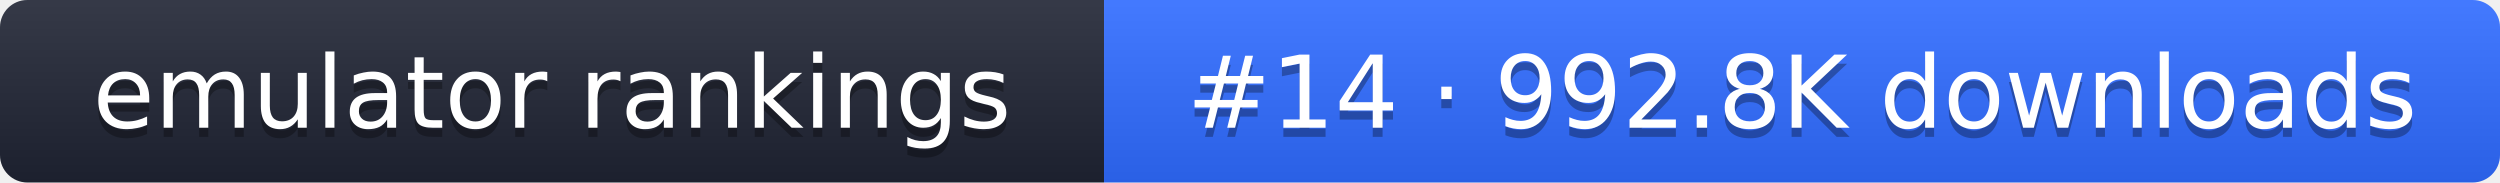
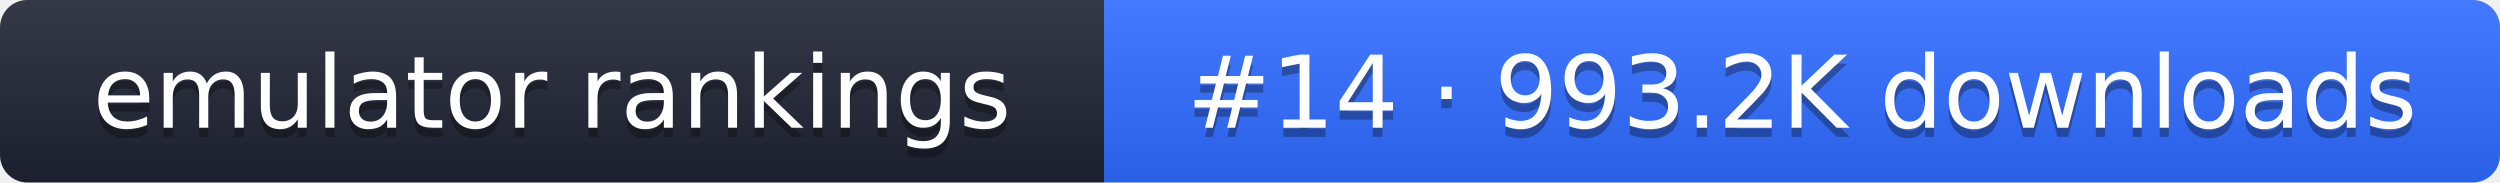
- <svg xmlns="http://www.w3.org/2000/svg" width="274" height="20" role="img" aria-label="emulator rankings: #14 · 992.8K downloads">
+ <svg xmlns="http://www.w3.org/2000/svg" width="274" height="20" role="img" aria-label="emulator rankings: #14 · 993.2K downloads">
  <linearGradient id="g" x2="0" y2="100%">
    <stop offset="0" stop-color="#fff" stop-opacity=".1" />
    <stop offset="1" stop-opacity=".1" />
  </linearGradient>
  <clipPath id="r">
    <rect width="274" height="20" rx="3" fill="#fff" />
  </clipPath>
  <g clip-path="url(#r)">
    <rect width="121" height="20" fill="#1f2433" />
    <rect x="121" width="153" height="20" fill="#2f6bff" />
    <rect width="274" height="20" fill="url(#g)" />
  </g>
  <g fill="#fff" text-anchor="middle" font-family="Verdana,DejaVu Sans,sans-serif" font-size="11">
    <text x="60.5" y="15" fill="#010101" fill-opacity=".3">emulator rankings</text>
    <text x="60.5" y="14">emulator rankings</text>
-     <text x="197.5" y="15" fill="#010101" fill-opacity=".3">#14 · 992.8K downloads</text>
-     <text x="197.5" y="14">#14 · 992.8K downloads</text>
+     <text x="197.5" y="15" fill="#010101" fill-opacity=".3">#14 · 993.2K downloads</text>
+     <text x="197.5" y="14">#14 · 993.2K downloads</text>
  </g>
</svg>
